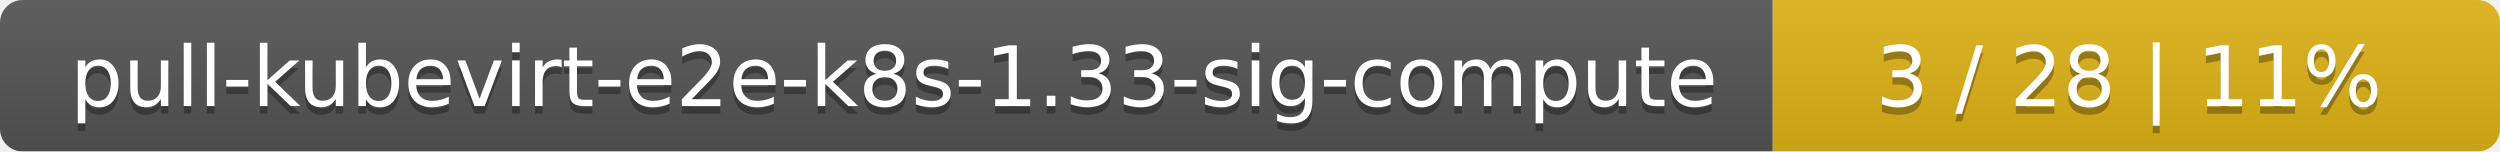
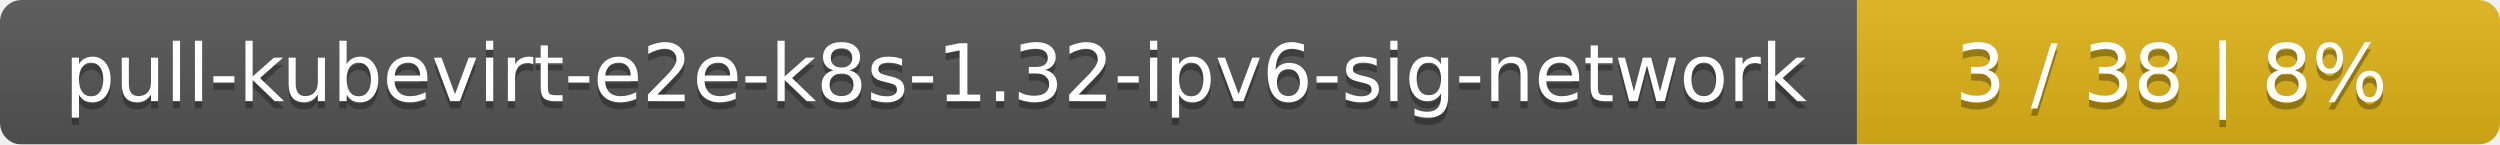
- <svg xmlns="http://www.w3.org/2000/svg" width="330" height="20">
+ <svg xmlns="http://www.w3.org/2000/svg" width="346" height="20">
  <linearGradient id="smooth" x2="0" y2="100%">
    <stop offset="0" stop-color="#bbb" stop-opacity=".1" />
    <stop offset="1" stop-opacity=".1" />
  </linearGradient>
  <mask id="round">
-     <rect width="330" height="20" rx="3" fill="#fff" />
+     <rect width="346" height="20" rx="3" fill="#fff" />
  </mask>
  <g mask="url(#round)">
-     <rect width="234" height="20" fill="#555" />
-     <rect x="234" width="96" height="20" fill="#dfb317" />
-     <rect width="330" height="20" fill="url(#smooth)" />
+     <rect width="257" height="20" fill="#555" />
+     <rect x="257" width="89" height="20" fill="#dfb317" />
+     <rect width="346" height="20" fill="url(#smooth)" />
  </g>
  <g fill="#fff" text-anchor="middle" font-family="DejaVu Sans,Verdana,Geneva,sans-serif" font-size="11">
-     <text x="118" y="15" fill="#010101" fill-opacity=".3">pull-kubevirt-e2e-k8s-1.33-sig-compute</text>
-     <text x="118" y="14">pull-kubevirt-e2e-k8s-1.33-sig-compute</text>
-     <text x="281" y="15" fill="#010101" fill-opacity=".3">3 / 28    |    11%</text>
-     <text x="281" y="14">3 / 28    |    11%</text>
+     <text x="129.5" y="15" fill="#010101" fill-opacity=".3">pull-kubevirt-e2e-k8s-1.32-ipv6-sig-network</text>
+     <text x="129.5" y="14">pull-kubevirt-e2e-k8s-1.32-ipv6-sig-network</text>
+     <text x="300.5" y="15" fill="#010101" fill-opacity=".3">3 / 38    |    8%</text>
+     <text x="300.5" y="14">3 / 38    |    8%</text>
  </g>
</svg>
